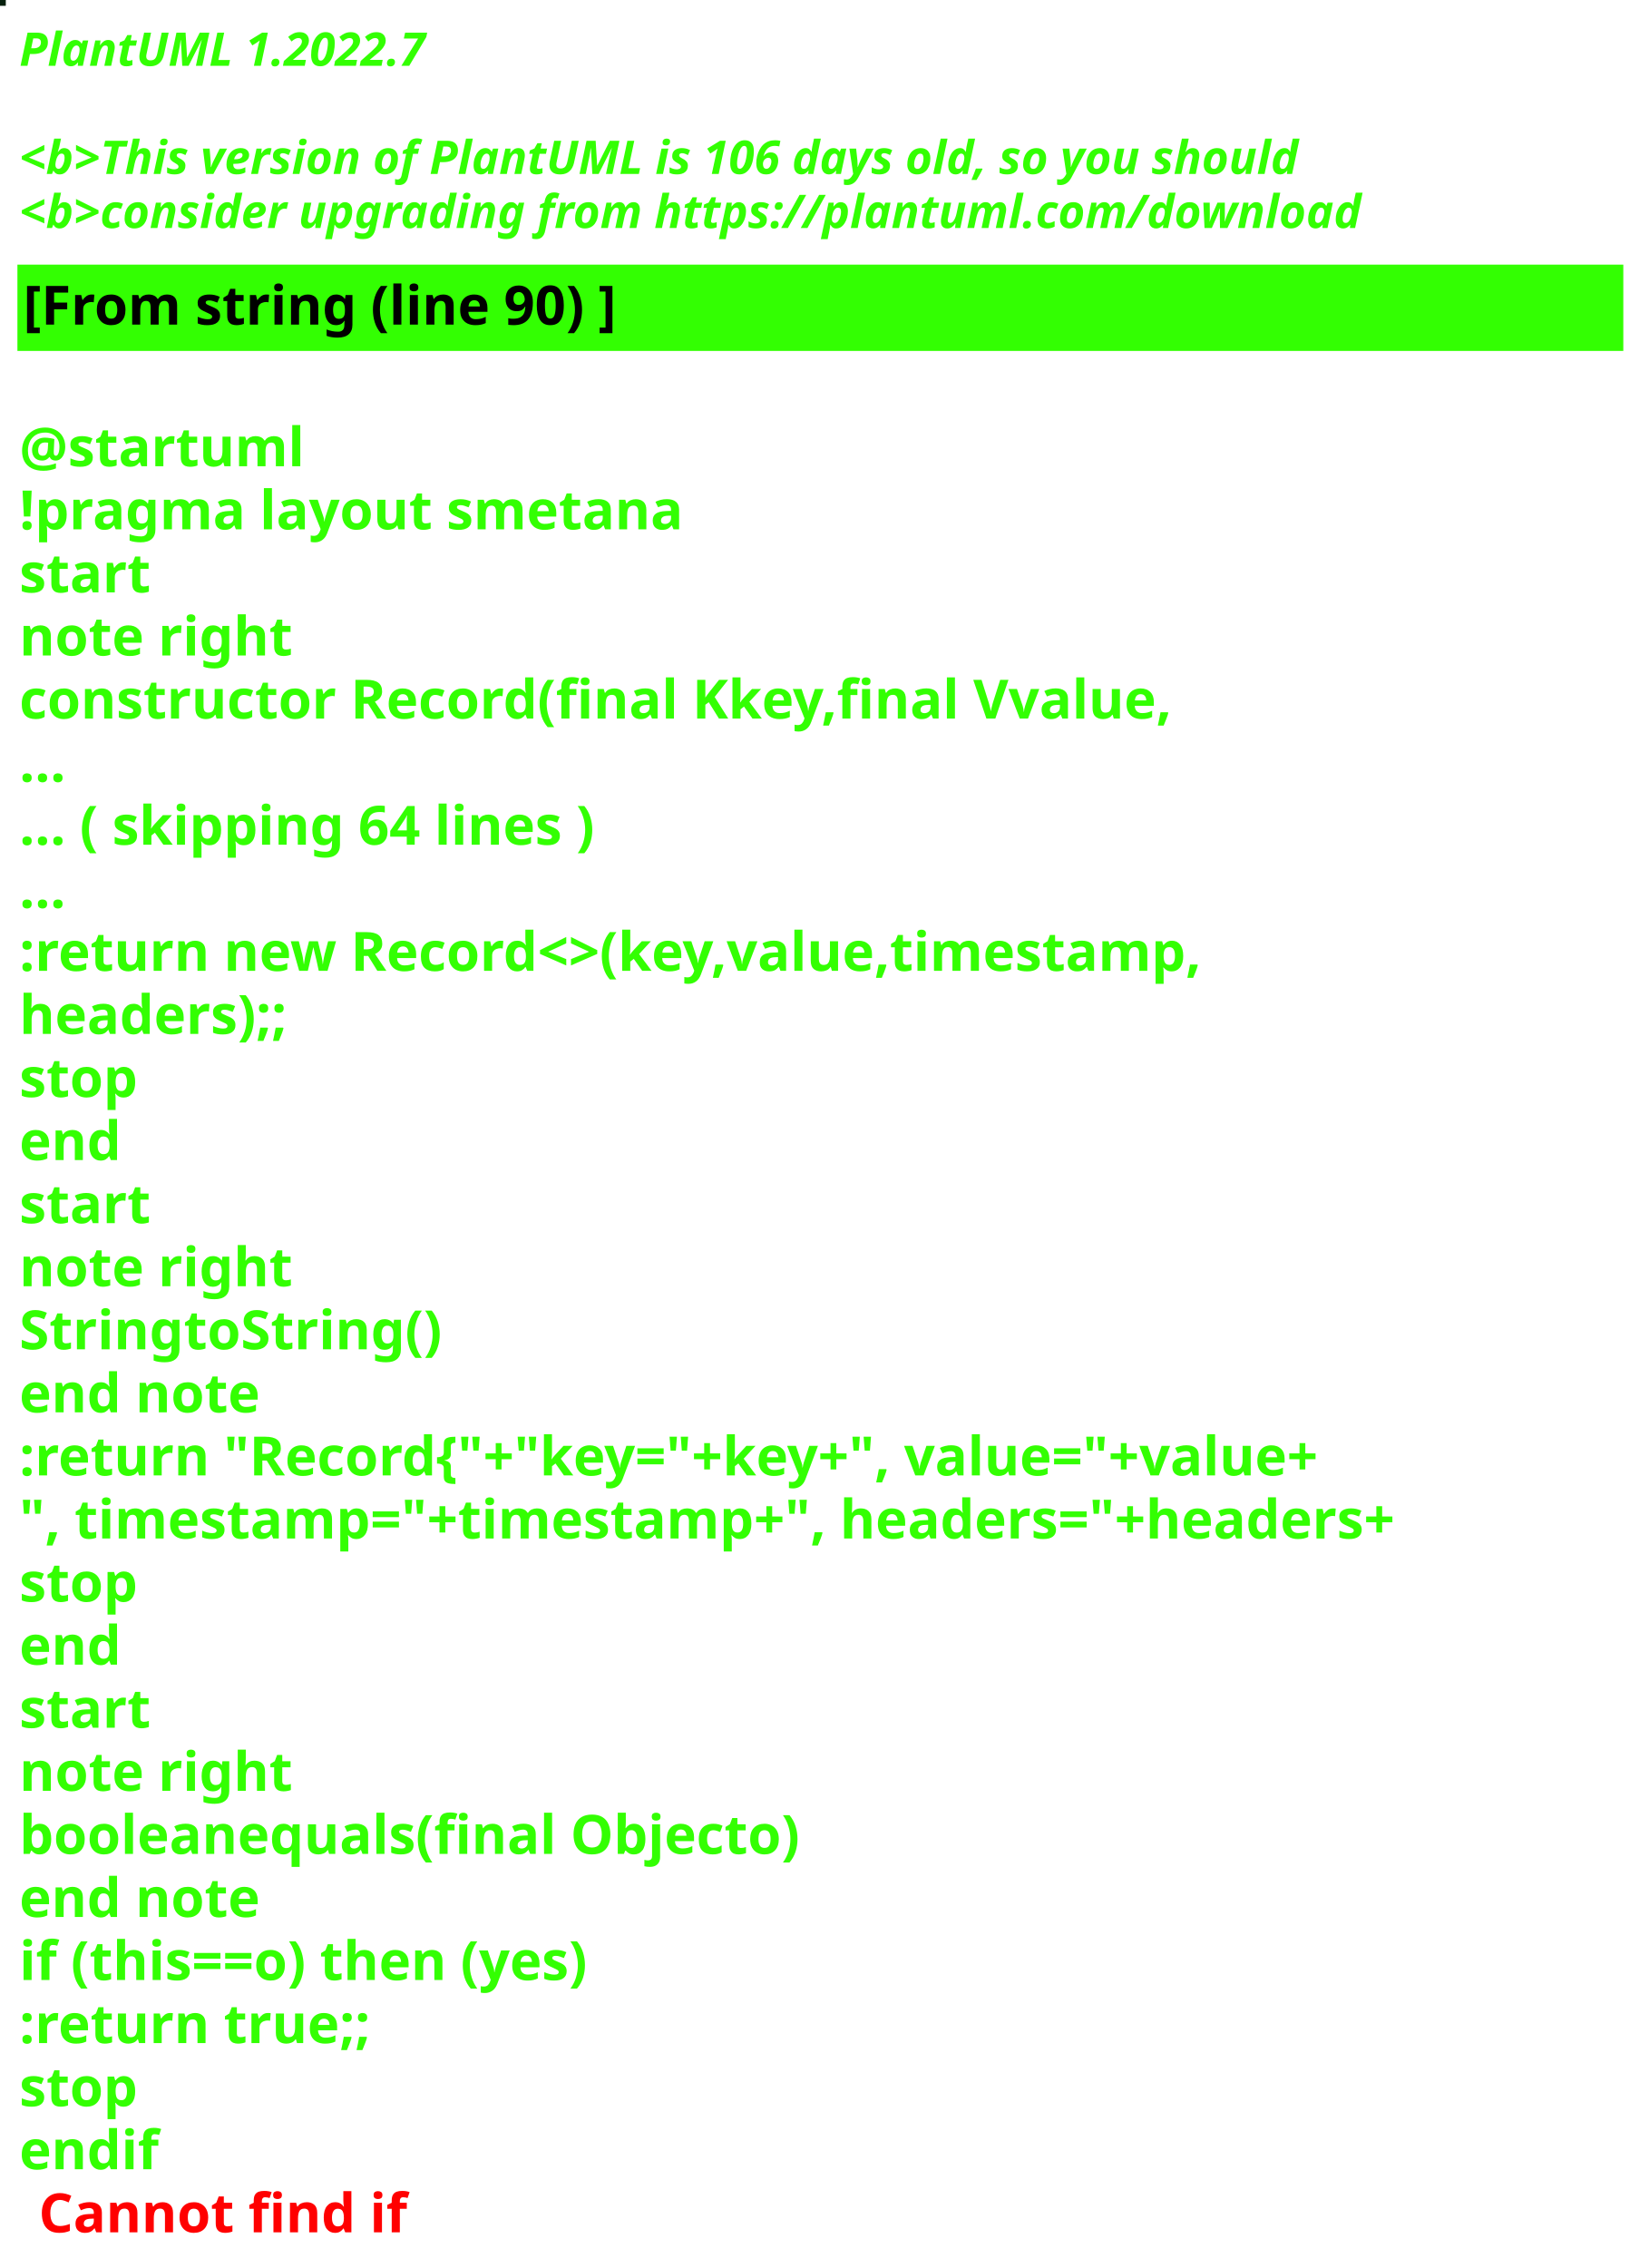
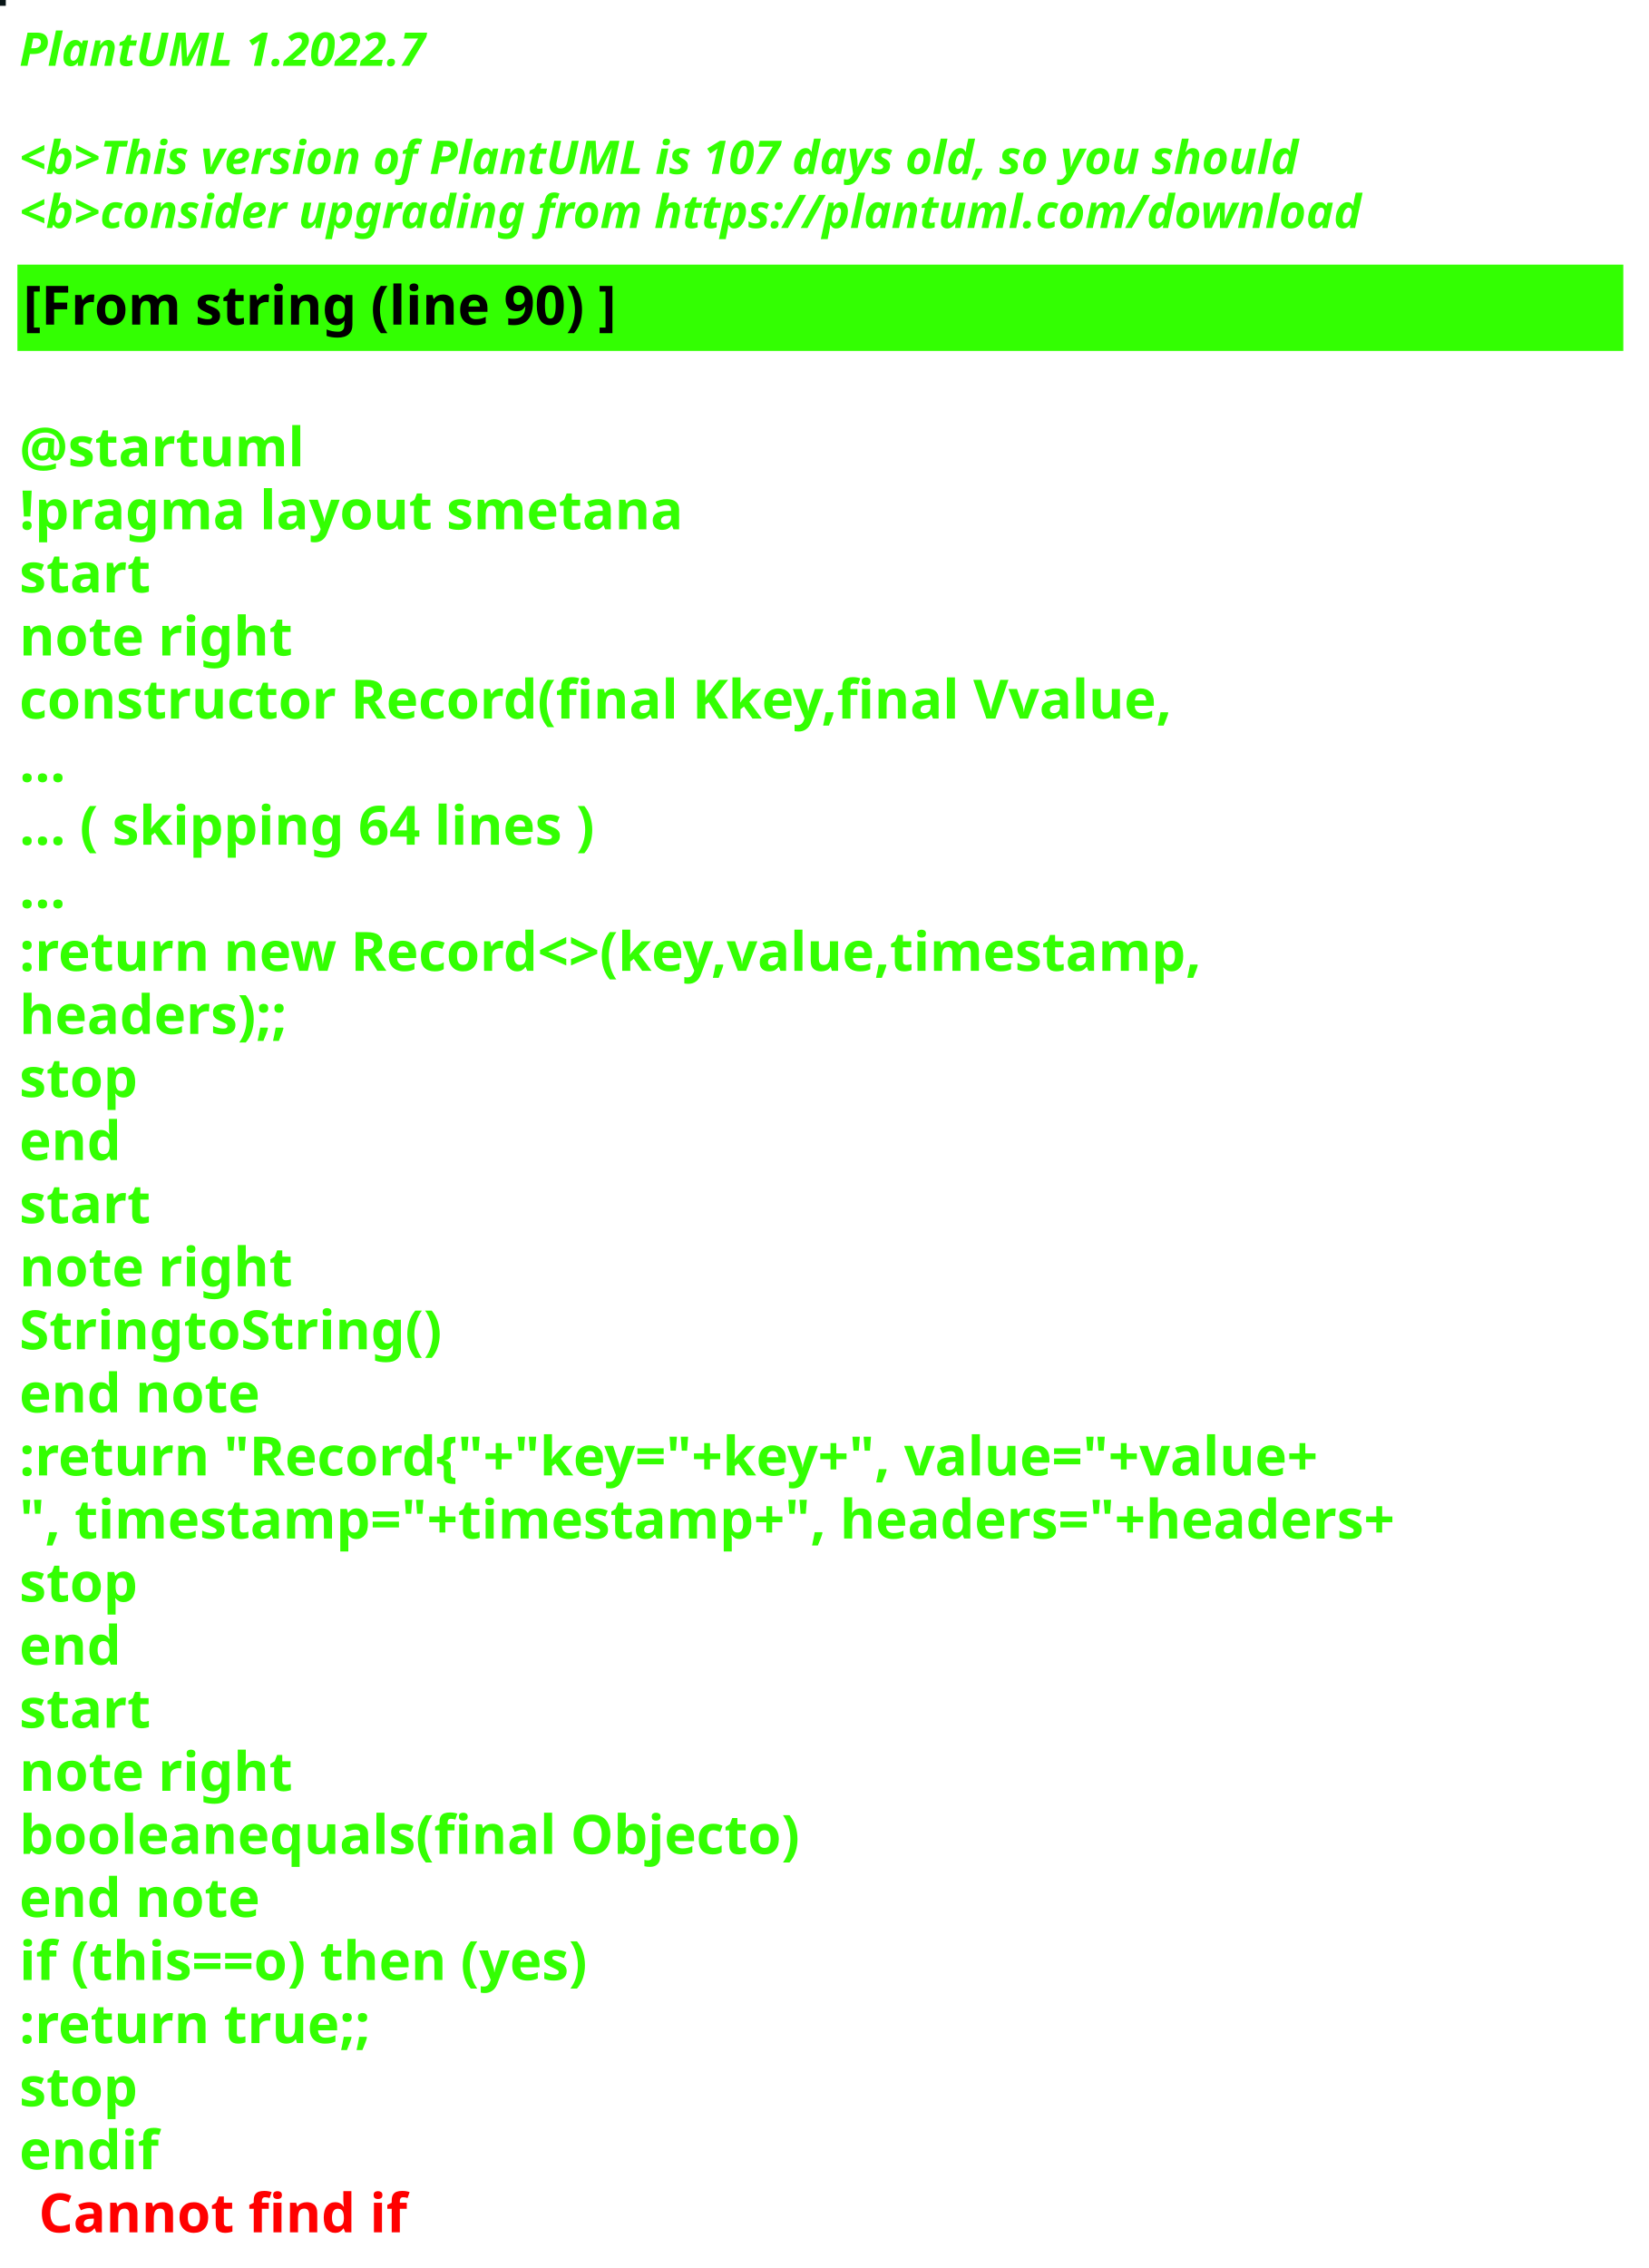
<svg xmlns="http://www.w3.org/2000/svg" contentStyleType="text/css" height="586px" preserveAspectRatio="none" style="width:426px;height:586px;background:#000000;" version="1.1" viewBox="0 0 426 586" width="426px" zoomAndPan="magnify">
  <defs />
  <g>
-     <rect fill="#05210D" height="1" style="stroke:#05210D;stroke-width:1.0;" width="1" x="0" y="0" />
+     <rect fill="#081516" height="1" style="stroke:#081516;stroke-width:1.0;" width="1" x="0" y="0" />
    <text fill="#33FF02" font-family="sans-serif" font-size="12" font-style="italic" font-weight="bold" lengthAdjust="spacing" textLength="127" x="5" y="17">PlantUML 1.2022.7</text>
    <text fill="#33FF02" font-family="sans-serif" font-size="12" font-style="italic" font-weight="bold" lengthAdjust="spacing" textLength="4" x="5" y="30.969"> </text>
-     <text fill="#33FF02" font-family="sans-serif" font-size="12" font-style="italic" font-weight="bold" lengthAdjust="spacing" textLength="399" x="5" y="44.938">&lt;b&gt;This version of PlantUML is 106 days old, so you should</text>
+     <text fill="#33FF02" font-family="sans-serif" font-size="12" font-style="italic" font-weight="bold" lengthAdjust="spacing" textLength="399" x="5" y="44.938">&lt;b&gt;This version of PlantUML is 107 days old, so you should</text>
    <text fill="#33FF02" font-family="sans-serif" font-size="12" font-style="italic" font-weight="bold" lengthAdjust="spacing" textLength="408" x="5" y="58.906">&lt;b&gt;consider upgrading from https://plantuml.com/download</text>
    <rect fill="#33FF02" height="21.297" style="stroke:#33FF02;stroke-width:1.0;" width="414" x="5" y="68.875" />
    <text fill="#000000" font-family="sans-serif" font-size="14" font-weight="bold" lengthAdjust="spacing" textLength="178" x="6" y="83.875">[From string (line 90) ]</text>
    <text fill="#33FF02" font-family="sans-serif" font-size="14" font-weight="bold" lengthAdjust="spacing" textLength="5" x="5" y="104.172"> </text>
    <text fill="#33FF02" font-family="sans-serif" font-size="14" font-weight="bold" lengthAdjust="spacing" textLength="79" x="5" y="120.469">@startuml</text>
    <text fill="#33FF02" font-family="sans-serif" font-size="14" font-weight="bold" lengthAdjust="spacing" textLength="190" x="5" y="136.766">!pragma layout smetana</text>
    <text fill="#33FF02" font-family="sans-serif" font-size="14" font-weight="bold" lengthAdjust="spacing" textLength="37" x="5" y="153.062">start</text>
    <text fill="#33FF02" font-family="sans-serif" font-size="14" font-weight="bold" lengthAdjust="spacing" textLength="78" x="5" y="169.359">note right</text>
    <text fill="#33FF02" font-family="sans-serif" font-size="14" font-weight="bold" lengthAdjust="spacing" textLength="338" x="5" y="185.656">constructor Record(final Kkey,final Vvalue,</text>
    <text fill="#33FF02" font-family="sans-serif" font-size="14" font-weight="bold" lengthAdjust="spacing" textLength="15" x="5" y="201.953">...</text>
    <text fill="#33FF02" font-family="sans-serif" font-size="14" font-weight="bold" lengthAdjust="spacing" textLength="175" x="5" y="218.25">... ( skipping 64 lines )</text>
    <text fill="#33FF02" font-family="sans-serif" font-size="14" font-weight="bold" lengthAdjust="spacing" textLength="15" x="5" y="234.547">...</text>
    <text fill="#33FF02" font-family="sans-serif" font-size="14" font-weight="bold" lengthAdjust="spacing" textLength="353" x="5" y="250.844">:return new Record&lt;&gt;(key,value,timestamp,</text>
    <text fill="#33FF02" font-family="sans-serif" font-size="14" font-weight="bold" lengthAdjust="spacing" textLength="83" x="5" y="267.141">headers);;</text>
    <text fill="#33FF02" font-family="sans-serif" font-size="14" font-weight="bold" lengthAdjust="spacing" textLength="35" x="5" y="283.438">stop</text>
    <text fill="#33FF02" font-family="sans-serif" font-size="14" font-weight="bold" lengthAdjust="spacing" textLength="30" x="5" y="299.734">end</text>
    <text fill="#33FF02" font-family="sans-serif" font-size="14" font-weight="bold" lengthAdjust="spacing" textLength="37" x="5" y="316.031">start</text>
    <text fill="#33FF02" font-family="sans-serif" font-size="14" font-weight="bold" lengthAdjust="spacing" textLength="78" x="5" y="332.328">note right</text>
    <text fill="#33FF02" font-family="sans-serif" font-size="14" font-weight="bold" lengthAdjust="spacing" textLength="122" x="5" y="348.625">StringtoString()</text>
    <text fill="#33FF02" font-family="sans-serif" font-size="14" font-weight="bold" lengthAdjust="spacing" textLength="71" x="5" y="364.922">end note</text>
    <text fill="#33FF02" font-family="sans-serif" font-size="14" font-weight="bold" lengthAdjust="spacing" textLength="403" x="5" y="381.219">:return "Record{"+"key="+key+", value="+value+</text>
    <text fill="#33FF02" font-family="sans-serif" font-size="14" font-weight="bold" lengthAdjust="spacing" textLength="414" x="5" y="397.516">", timestamp="+timestamp+", headers="+headers+</text>
    <text fill="#33FF02" font-family="sans-serif" font-size="14" font-weight="bold" lengthAdjust="spacing" textLength="35" x="5" y="413.812">stop</text>
    <text fill="#33FF02" font-family="sans-serif" font-size="14" font-weight="bold" lengthAdjust="spacing" textLength="30" x="5" y="430.109">end</text>
    <text fill="#33FF02" font-family="sans-serif" font-size="14" font-weight="bold" lengthAdjust="spacing" textLength="37" x="5" y="446.406">start</text>
    <text fill="#33FF02" font-family="sans-serif" font-size="14" font-weight="bold" lengthAdjust="spacing" textLength="78" x="5" y="462.703">note right</text>
    <text fill="#33FF02" font-family="sans-serif" font-size="14" font-weight="bold" lengthAdjust="spacing" textLength="226" x="5" y="479">booleanequals(final Objecto)</text>
    <text fill="#33FF02" font-family="sans-serif" font-size="14" font-weight="bold" lengthAdjust="spacing" textLength="71" x="5" y="495.297">end note</text>
    <text fill="#33FF02" font-family="sans-serif" font-size="14" font-weight="bold" lengthAdjust="spacing" textLength="176" x="5" y="511.594">if (this==o) then (yes)</text>
    <text fill="#33FF02" font-family="sans-serif" font-size="14" font-weight="bold" lengthAdjust="spacing" textLength="106" x="5" y="527.891">:return true;;</text>
    <text fill="#33FF02" font-family="sans-serif" font-size="14" font-weight="bold" lengthAdjust="spacing" textLength="35" x="5" y="544.188">stop</text>
    <text fill="#33FF02" font-family="sans-serif" font-size="14" font-weight="bold" lengthAdjust="spacing" text-decoration="wavy underline" textLength="40" x="5" y="560.484">endif</text>
    <text fill="#FF0000" font-family="sans-serif" font-size="14" font-weight="bold" lengthAdjust="spacing" textLength="106" x="10" y="576.781">Cannot find if</text>
  </g>
</svg>
